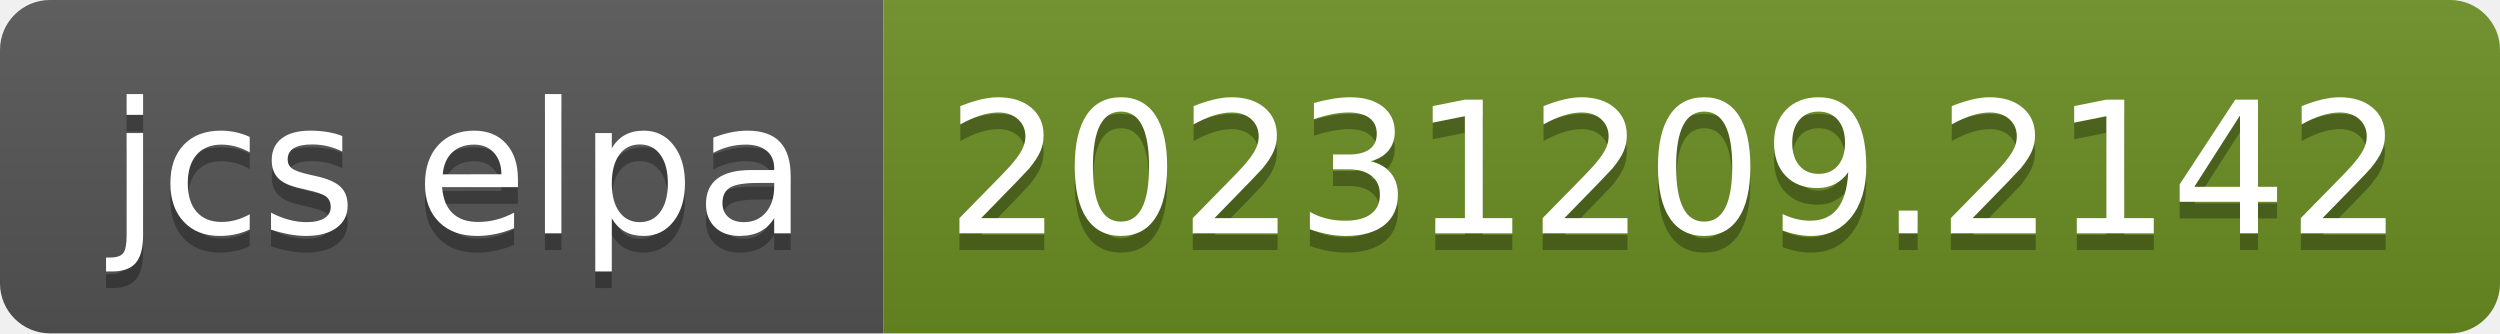
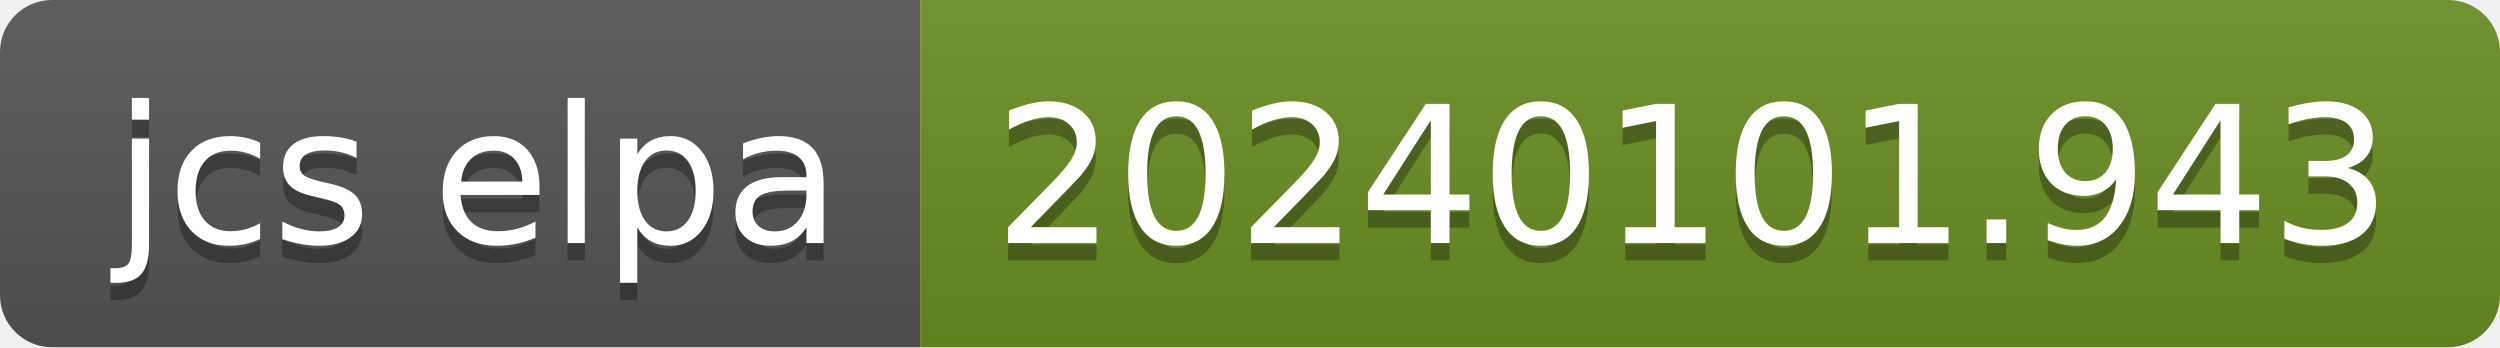
- <svg xmlns="http://www.w3.org/2000/svg" width="150" height="20" role="img" aria-label="jcs elpa: 20231209.2142">
+ <svg xmlns="http://www.w3.org/2000/svg" width="144" height="20" role="img" aria-label="jcs elpa: 20240101.943">
  <linearGradient id="s" x2="0" y2="100%">
    <stop offset="0" stop-color="#bbb" stop-opacity=".1" />
    <stop offset="1" stop-opacity=".1" />
  </linearGradient>
  <clipPath id="r">
-     <rect width="150" height="20" rx="3" fill="#fff" />
+     <rect width="144" height="20" rx="3" fill="#fff" />
  </clipPath>
  <g clip-path="url(#r)">
    <rect width="53" height="20" fill="#555" />
-     <rect x="53" width="97" height="20" fill="#6b8e23" />
-     <rect width="150" height="20" fill="url(#s)" />
+     <rect x="53" width="91" height="20" fill="#6b8e23" />
+     <rect width="144" height="20" fill="url(#s)" />
  </g>
  <g fill="#fff" text-anchor="middle" font-family="Verdana,Geneva,DejaVu Sans,sans-serif" text-rendering="geometricPrecision" font-size="110">
    <text aria-hidden="true" x="275" y="150" fill="#010101" fill-opacity=".3" transform="scale(.1)" textLength="430">jcs elpa</text>
    <text x="275" y="140" transform="scale(.1)" fill="#fff" textLength="430">jcs elpa</text>
-     <text aria-hidden="true" x="1005" y="150" fill="#010101" fill-opacity=".3" transform="scale(.1)" textLength="870">20231209.2142</text>
-     <text x="1005" y="140" transform="scale(.1)" fill="#fff" textLength="870">20231209.2142</text>
+     <text aria-hidden="true" x="975" y="150" fill="#010101" fill-opacity=".3" transform="scale(.1)" textLength="810">20240101.943</text>
+     <text x="975" y="140" transform="scale(.1)" fill="#fff" textLength="810">20240101.943</text>
  </g>
</svg>
